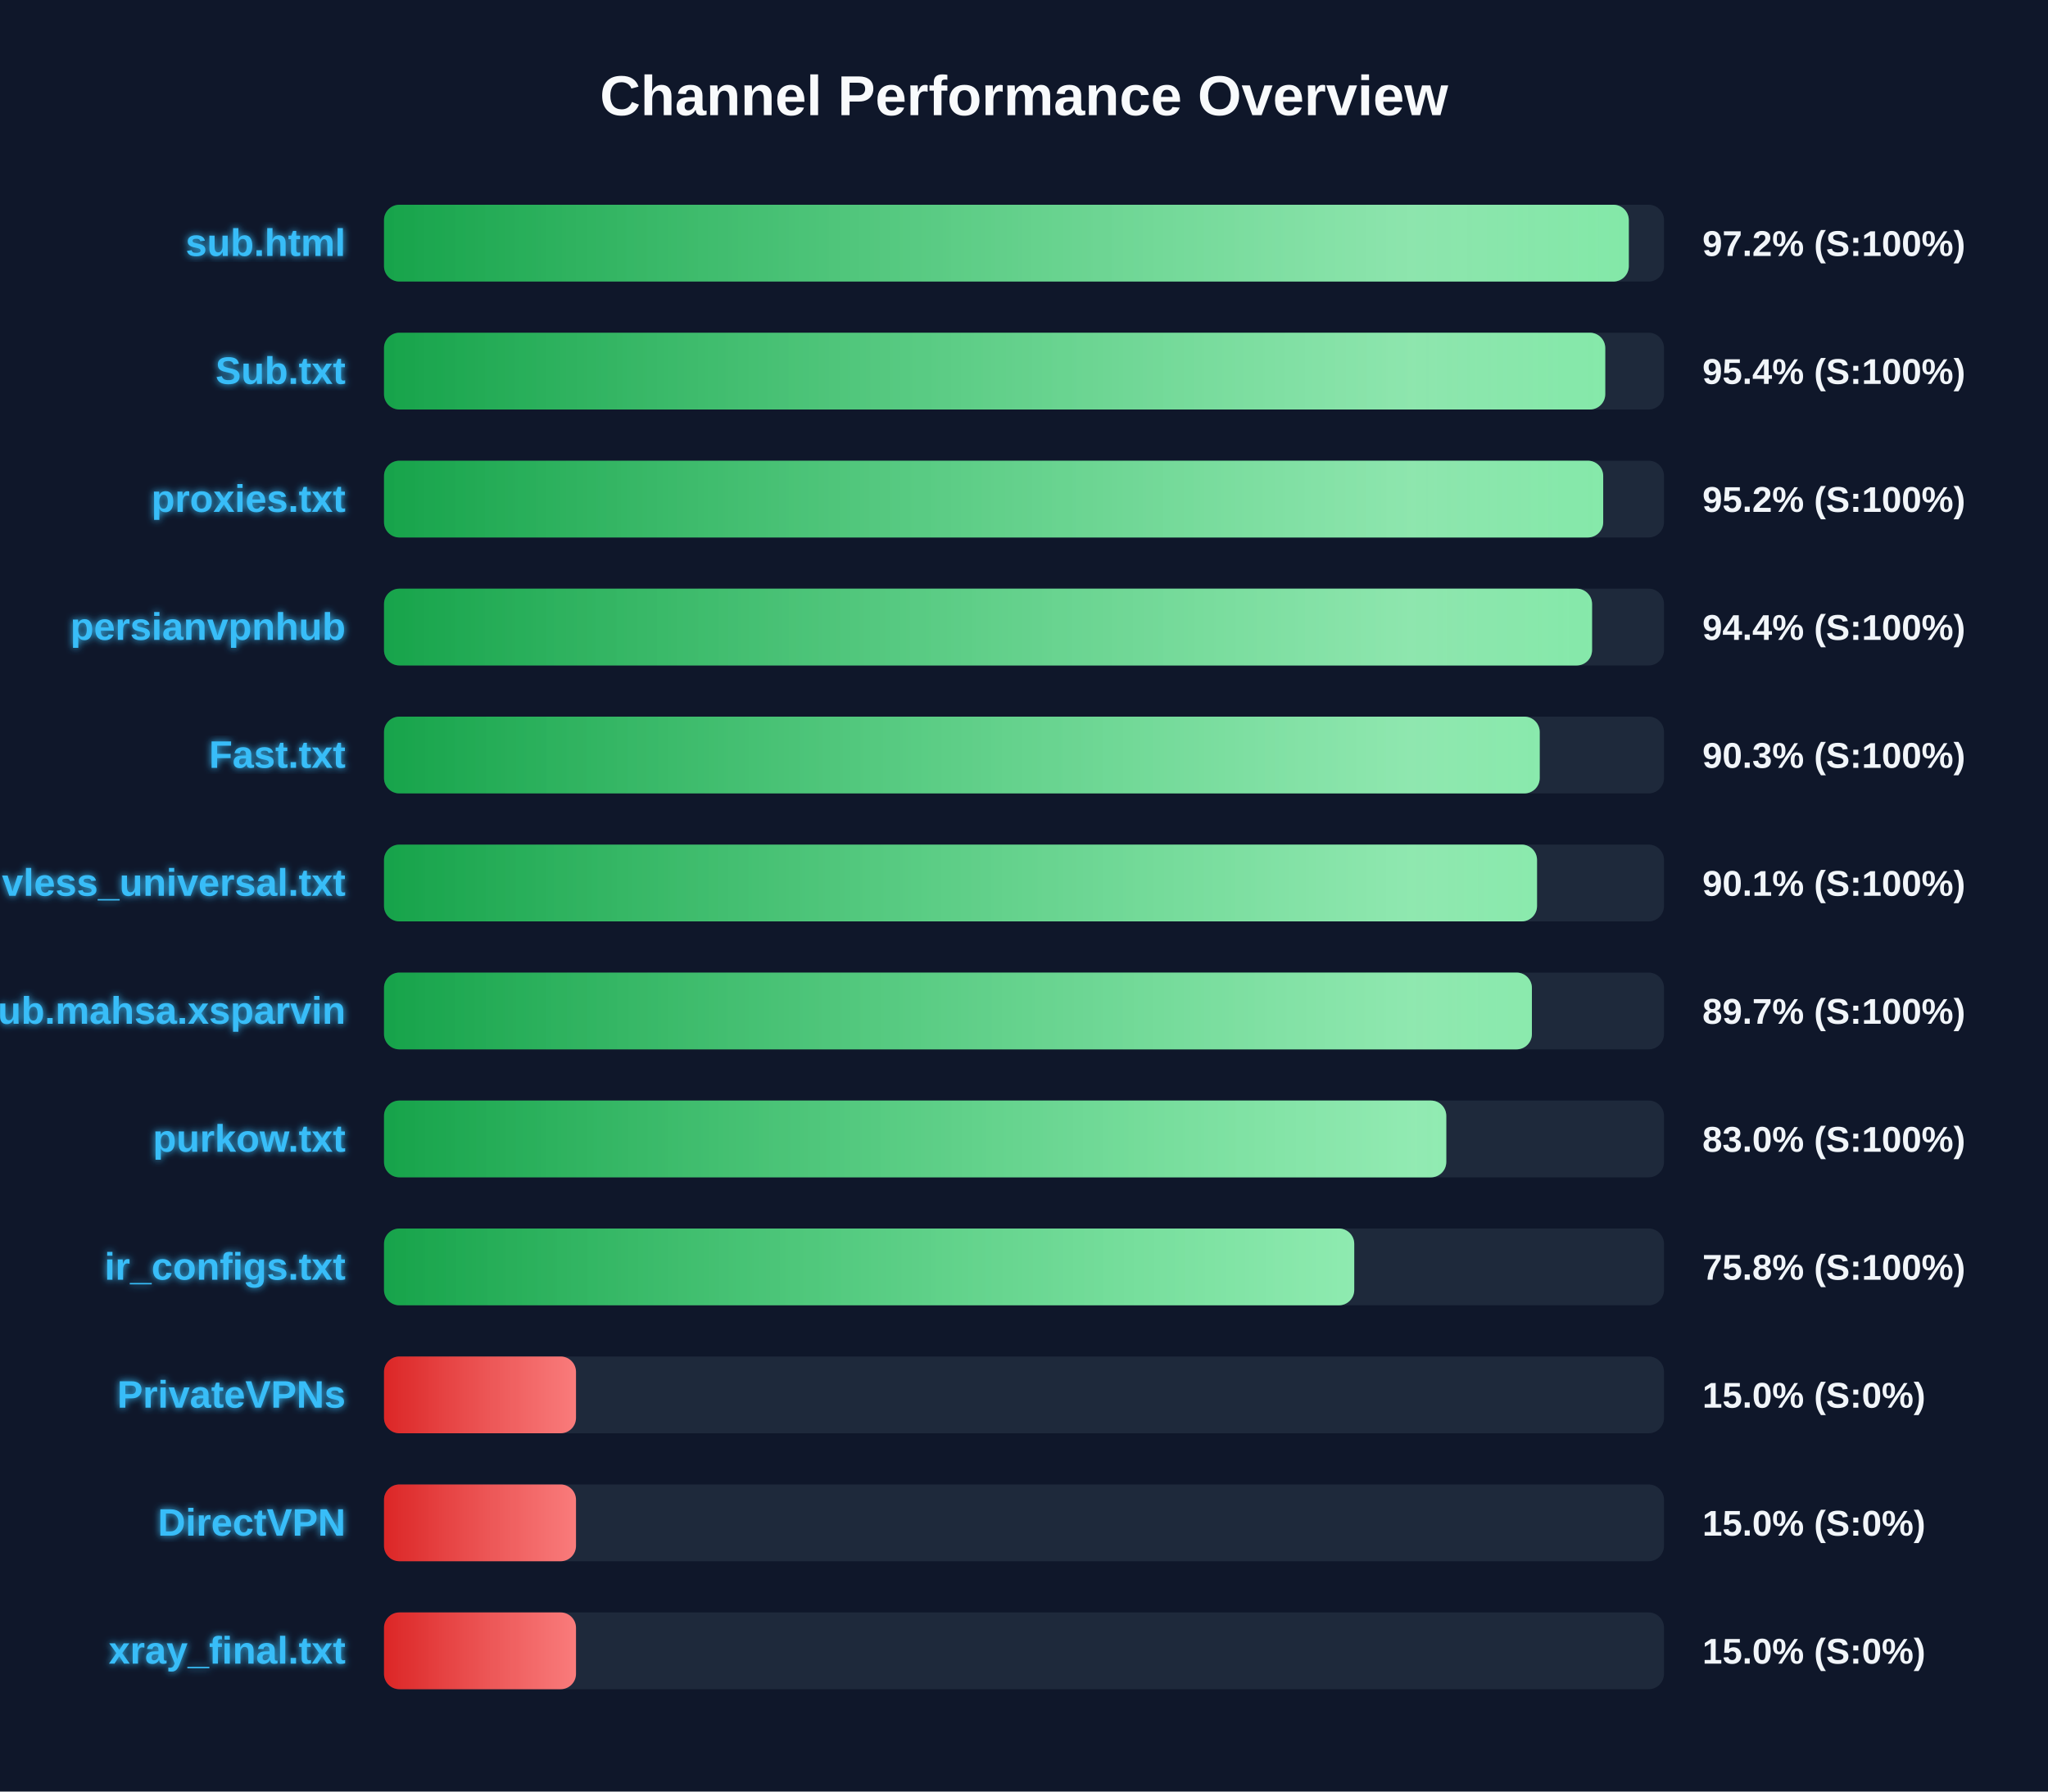
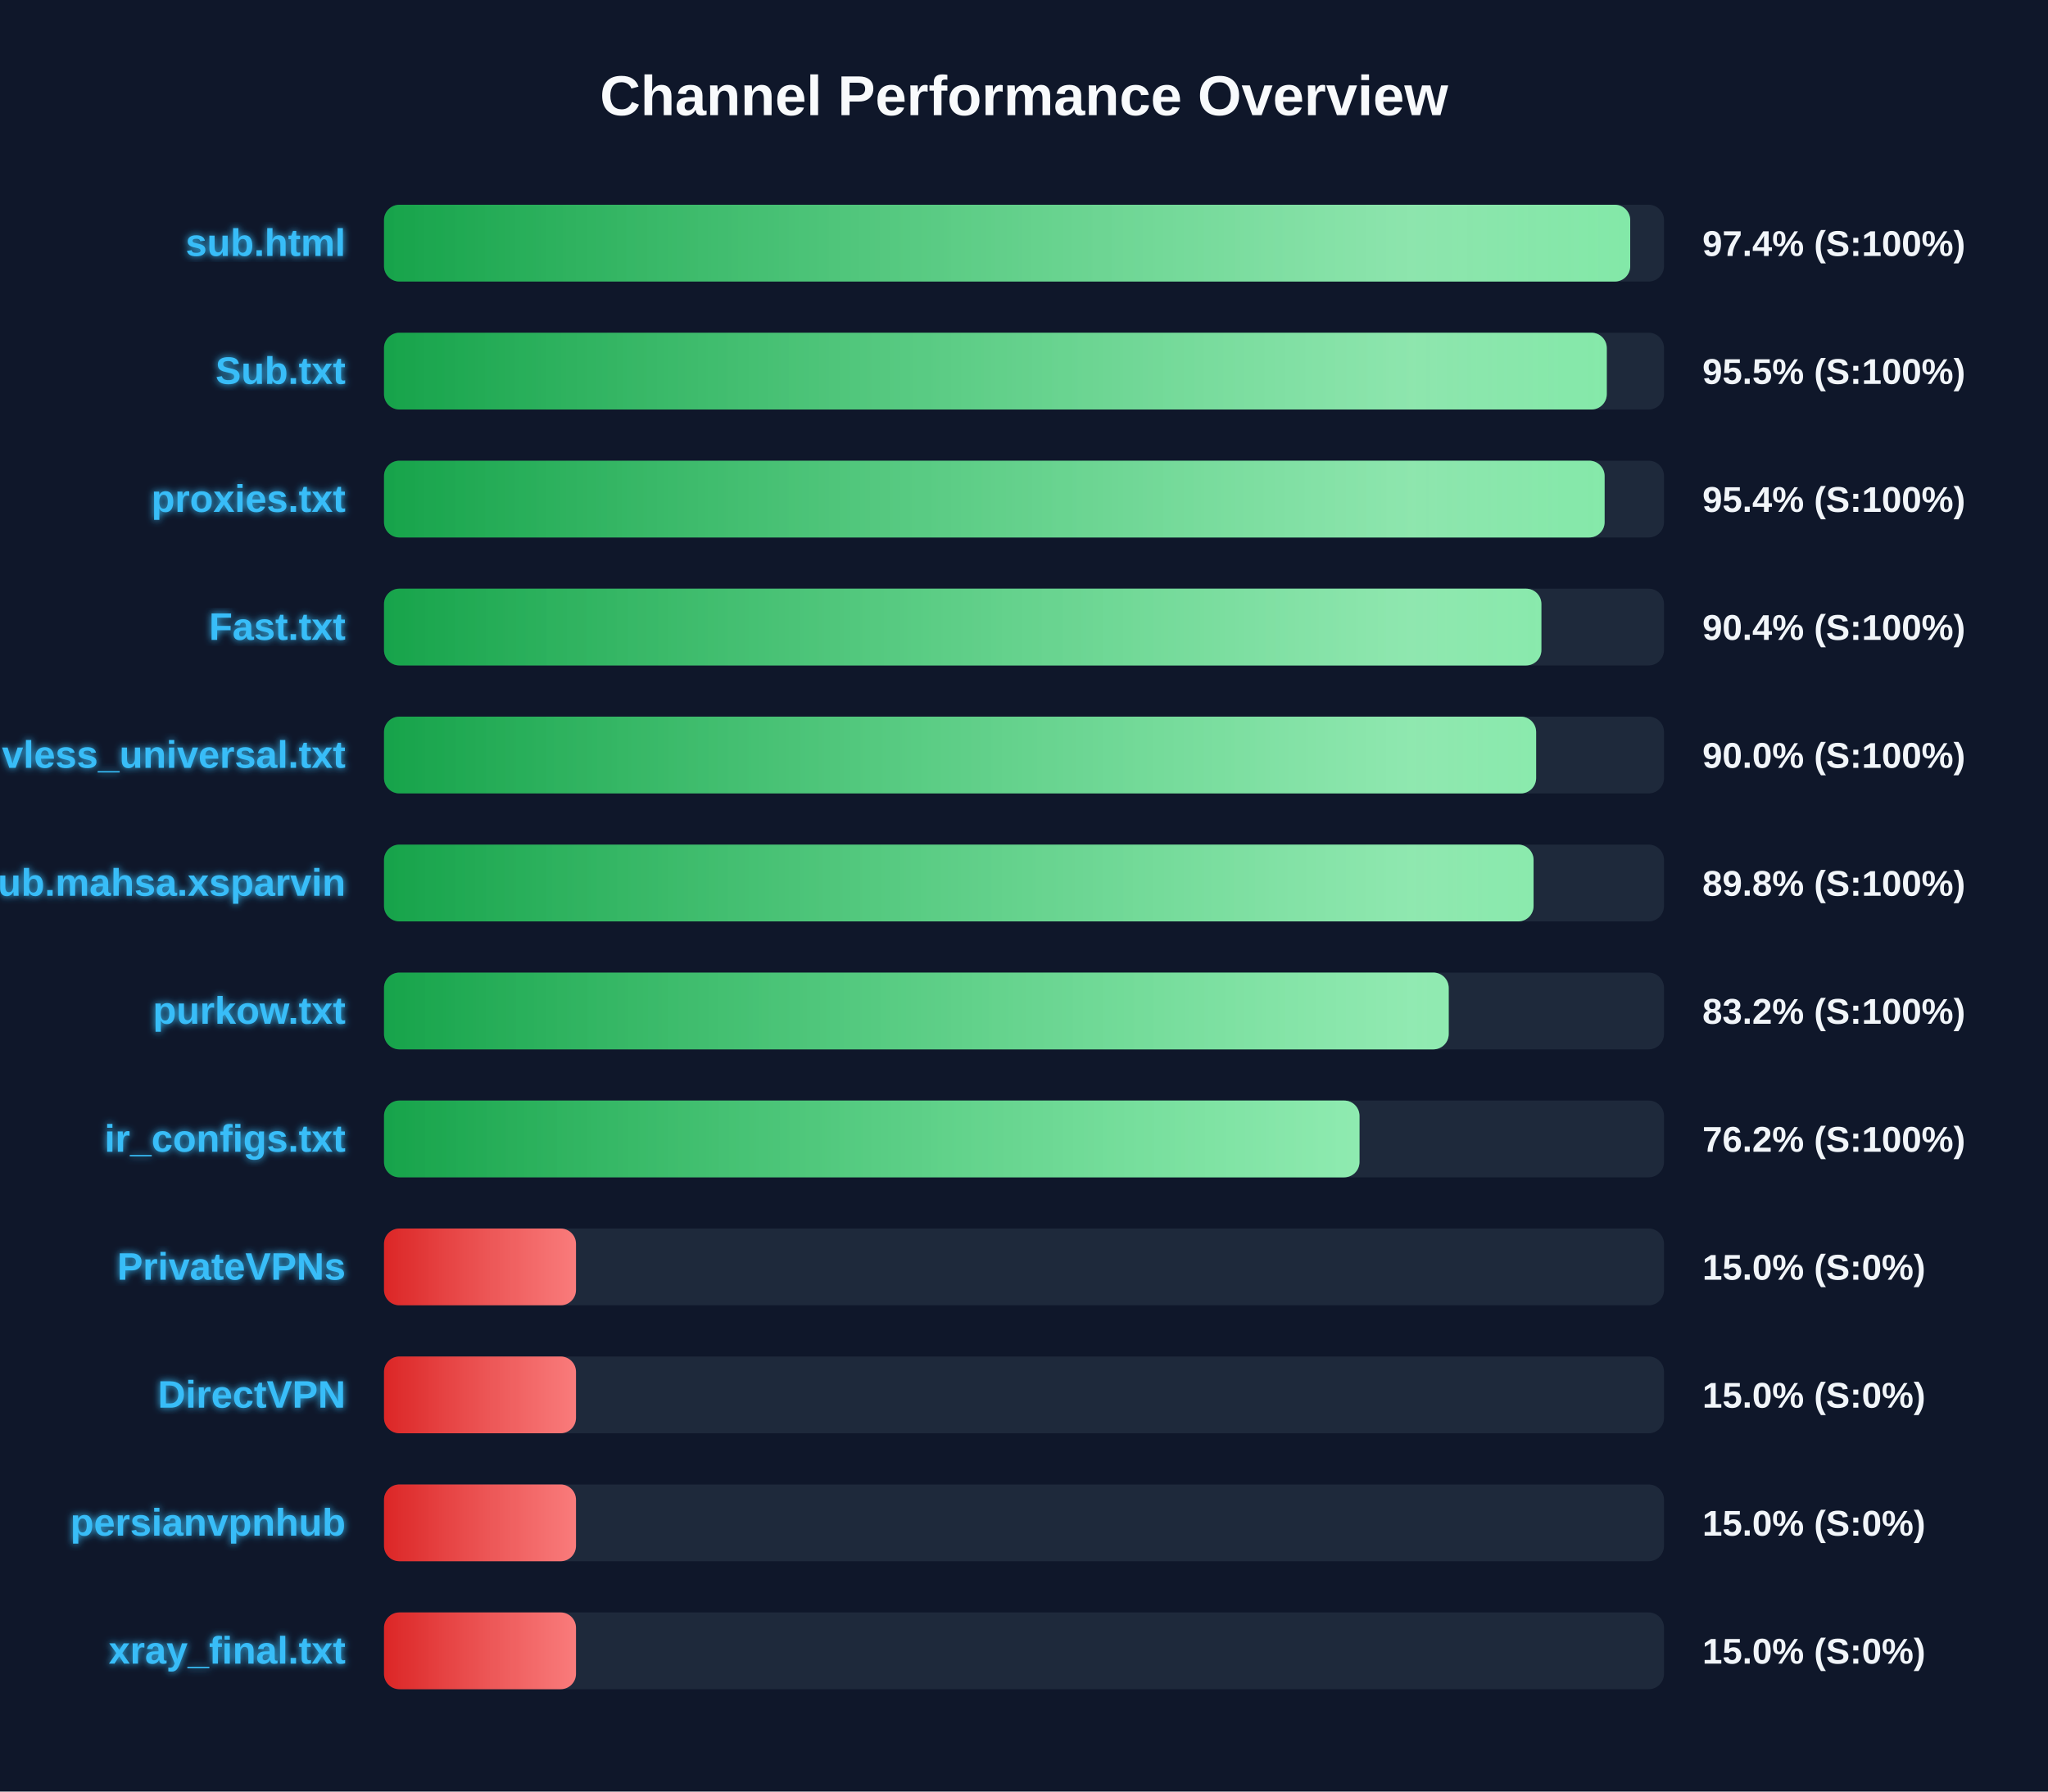
<svg xmlns="http://www.w3.org/2000/svg" width="800" height="700" version="1.1">
  <defs>
    <linearGradient id="grad-green" x1="0%" y1="0%" x2="100%" y2="0%">
      <stop offset="0%" stop-color="#16a34a" />
      <stop offset="100%" stop-color="#4ade80" />
    </linearGradient>
    <linearGradient id="grad-yellow" x1="0%" y1="0%" x2="100%" y2="0%">
      <stop offset="0%" stop-color="#ca8a04" />
      <stop offset="100%" stop-color="#fde047" />
    </linearGradient>
    <linearGradient id="grad-red" x1="0%" y1="0%" x2="100%" y2="0%">
      <stop offset="0%" stop-color="#dc2626" />
      <stop offset="100%" stop-color="#f87171" />
    </linearGradient>
    <linearGradient id="shimmer" x1="0%" y1="0%" x2="100%" y2="0%">
      <stop offset="0%" stop-color="rgba(255,255,255,0)" />
      <stop offset="50%" stop-color="rgba(255,255,255,0.4)" />
      <stop offset="100%" stop-color="rgba(255,255,255,0)" />
    </linearGradient>
    <filter id="glow" x="-20%" y="-20%" width="140%" height="140%">
      <feGaussianBlur stdDeviation="1.5" result="blur" />
      <feComposite in="SourceGraphic" in2="blur" operator="over" />
    </filter>
  </defs>
  <style>
        .bg-rect { fill: #0f172a; }
        .title { font: bold 22px 'Segoe UI', Arial, sans-serif; fill: #f8fafc; }
        .row { font: bold 15px 'Segoe UI', Arial, sans-serif; fill: #38bdf8; filter: url(#glow); }
        .score { font: bold 14px 'Segoe UI', Arial, sans-serif; fill: #f1f5f9; }
        @keyframes shimmer-anim {
            0% { transform: translateX(-100%); }
            100% { transform: translateX(200%); }
        }
        .shimmer-rect {
            animation: shimmer-anim 2.5s infinite linear;
        }
    </style>
  <rect width="100%" height="100%" class="bg-rect" />
  <text x="400" y="45" text-anchor="middle" class="title">Channel Performance Overview</text>
  <rect x="150" y="80" width="500" height="30" fill="#1e293b" rx="6" />
  <clipPath id="clip-0">
-     <rect x="150" y="80" width="486.25" height="30" rx="6" />
+     <rect x="150" y="80" width="486.8" height="30" rx="6" />
  </clipPath>
-   <rect x="150" y="80" width="486.25" height="30" fill="url(#grad-green)" rx="6" />
+   <rect x="150" y="80" width="486.8" height="30" fill="url(#grad-green)" rx="6" />
  <g clip-path="url(#clip-0)">
    <rect x="150" y="80" width="100%" height="30" fill="url(#shimmer)" class="shimmer-rect" />
  </g>
  <text x="135" y="100" text-anchor="end" class="row">sub.html</text>
-   <text x="665" y="100" text-anchor="start" class="score">97.2% (S:100%)</text>
+   <text x="665" y="100" text-anchor="start" class="score">97.4% (S:100%)</text>
  <rect x="150" y="130" width="500" height="30" fill="#1e293b" rx="6" />
  <clipPath id="clip-1">
-     <rect x="150" y="130" width="477.05" height="30" rx="6" />
+     <rect x="150" y="130" width="477.65" height="30" rx="6" />
  </clipPath>
-   <rect x="150" y="130" width="477.05" height="30" fill="url(#grad-green)" rx="6" />
+   <rect x="150" y="130" width="477.65" height="30" fill="url(#grad-green)" rx="6" />
  <g clip-path="url(#clip-1)">
    <rect x="150" y="130" width="100%" height="30" fill="url(#shimmer)" class="shimmer-rect" />
  </g>
  <text x="135" y="150" text-anchor="end" class="row">Sub.txt</text>
-   <text x="665" y="150" text-anchor="start" class="score">95.4% (S:100%)</text>
+   <text x="665" y="150" text-anchor="start" class="score">95.5% (S:100%)</text>
  <rect x="150" y="180" width="500" height="30" fill="#1e293b" rx="6" />
  <clipPath id="clip-2">
-     <rect x="150" y="180" width="476.25" height="30" rx="6" />
+     <rect x="150" y="180" width="476.8" height="30" rx="6" />
  </clipPath>
-   <rect x="150" y="180" width="476.25" height="30" fill="url(#grad-green)" rx="6" />
+   <rect x="150" y="180" width="476.8" height="30" fill="url(#grad-green)" rx="6" />
  <g clip-path="url(#clip-2)">
    <rect x="150" y="180" width="100%" height="30" fill="url(#shimmer)" class="shimmer-rect" />
  </g>
  <text x="135" y="200" text-anchor="end" class="row">proxies.txt</text>
-   <text x="665" y="200" text-anchor="start" class="score">95.2% (S:100%)</text>
+   <text x="665" y="200" text-anchor="start" class="score">95.4% (S:100%)</text>
  <rect x="150" y="230" width="500" height="30" fill="#1e293b" rx="6" />
  <clipPath id="clip-3">
-     <rect x="150" y="230" width="471.9" height="30" rx="6" />
+     <rect x="150" y="230" width="452.1" height="30" rx="6" />
  </clipPath>
-   <rect x="150" y="230" width="471.9" height="30" fill="url(#grad-green)" rx="6" />
+   <rect x="150" y="230" width="452.1" height="30" fill="url(#grad-green)" rx="6" />
  <g clip-path="url(#clip-3)">
    <rect x="150" y="230" width="100%" height="30" fill="url(#shimmer)" class="shimmer-rect" />
  </g>
-   <text x="135" y="250" text-anchor="end" class="row">persianvpnhub</text>
-   <text x="665" y="250" text-anchor="start" class="score">94.4% (S:100%)</text>
+   <text x="135" y="250" text-anchor="end" class="row">Fast.txt</text>
+   <text x="665" y="250" text-anchor="start" class="score">90.4% (S:100%)</text>
  <rect x="150" y="280" width="500" height="30" fill="#1e293b" rx="6" />
  <clipPath id="clip-4">
-     <rect x="150" y="280" width="451.45" height="30" rx="6" />
+     <rect x="150" y="280" width="450.05" height="30" rx="6" />
  </clipPath>
-   <rect x="150" y="280" width="451.45" height="30" fill="url(#grad-green)" rx="6" />
+   <rect x="150" y="280" width="450.05" height="30" fill="url(#grad-green)" rx="6" />
  <g clip-path="url(#clip-4)">
    <rect x="150" y="280" width="100%" height="30" fill="url(#shimmer)" class="shimmer-rect" />
  </g>
-   <text x="135" y="300" text-anchor="end" class="row">Fast.txt</text>
-   <text x="665" y="300" text-anchor="start" class="score">90.3% (S:100%)</text>
+   <text x="135" y="300" text-anchor="end" class="row">vless_universal.txt</text>
+   <text x="665" y="300" text-anchor="start" class="score">90.0% (S:100%)</text>
  <rect x="150" y="330" width="500" height="30" fill="#1e293b" rx="6" />
  <clipPath id="clip-5">
-     <rect x="150" y="330" width="450.4" height="30" rx="6" />
+     <rect x="150" y="330" width="449.05" height="30" rx="6" />
  </clipPath>
-   <rect x="150" y="330" width="450.4" height="30" fill="url(#grad-green)" rx="6" />
+   <rect x="150" y="330" width="449.05" height="30" fill="url(#grad-green)" rx="6" />
  <g clip-path="url(#clip-5)">
    <rect x="150" y="330" width="100%" height="30" fill="url(#shimmer)" class="shimmer-rect" />
  </g>
-   <text x="135" y="350" text-anchor="end" class="row">vless_universal.txt</text>
-   <text x="665" y="350" text-anchor="start" class="score">90.1% (S:100%)</text>
+   <text x="135" y="350" text-anchor="end" class="row">Sub.mahsa.xsparvin</text>
+   <text x="665" y="350" text-anchor="start" class="score">89.8% (S:100%)</text>
  <rect x="150" y="380" width="500" height="30" fill="#1e293b" rx="6" />
  <clipPath id="clip-6">
-     <rect x="150" y="380" width="448.4" height="30" rx="6" />
+     <rect x="150" y="380" width="415.9" height="30" rx="6" />
  </clipPath>
-   <rect x="150" y="380" width="448.4" height="30" fill="url(#grad-green)" rx="6" />
+   <rect x="150" y="380" width="415.9" height="30" fill="url(#grad-green)" rx="6" />
  <g clip-path="url(#clip-6)">
    <rect x="150" y="380" width="100%" height="30" fill="url(#shimmer)" class="shimmer-rect" />
  </g>
-   <text x="135" y="400" text-anchor="end" class="row">Sub.mahsa.xsparvin</text>
-   <text x="665" y="400" text-anchor="start" class="score">89.7% (S:100%)</text>
+   <text x="135" y="400" text-anchor="end" class="row">purkow.txt</text>
+   <text x="665" y="400" text-anchor="start" class="score">83.2% (S:100%)</text>
  <rect x="150" y="430" width="500" height="30" fill="#1e293b" rx="6" />
  <clipPath id="clip-7">
-     <rect x="150" y="430" width="414.95" height="30" rx="6" />
+     <rect x="150" y="430" width="381.05" height="30" rx="6" />
  </clipPath>
-   <rect x="150" y="430" width="414.95" height="30" fill="url(#grad-green)" rx="6" />
+   <rect x="150" y="430" width="381.05" height="30" fill="url(#grad-green)" rx="6" />
  <g clip-path="url(#clip-7)">
    <rect x="150" y="430" width="100%" height="30" fill="url(#shimmer)" class="shimmer-rect" />
  </g>
-   <text x="135" y="450" text-anchor="end" class="row">purkow.txt</text>
-   <text x="665" y="450" text-anchor="start" class="score">83.0% (S:100%)</text>
+   <text x="135" y="450" text-anchor="end" class="row">ir_configs.txt</text>
+   <text x="665" y="450" text-anchor="start" class="score">76.2% (S:100%)</text>
  <rect x="150" y="480" width="500" height="30" fill="#1e293b" rx="6" />
  <clipPath id="clip-8">
-     <rect x="150" y="480" width="379.0" height="30" rx="6" />
+     <rect x="150" y="480" width="75.0" height="30" rx="6" />
  </clipPath>
-   <rect x="150" y="480" width="379.0" height="30" fill="url(#grad-green)" rx="6" />
+   <rect x="150" y="480" width="75.0" height="30" fill="url(#grad-red)" rx="6" />
  <g clip-path="url(#clip-8)">
    <rect x="150" y="480" width="100%" height="30" fill="url(#shimmer)" class="shimmer-rect" />
  </g>
-   <text x="135" y="500" text-anchor="end" class="row">ir_configs.txt</text>
-   <text x="665" y="500" text-anchor="start" class="score">75.8% (S:100%)</text>
+   <text x="135" y="500" text-anchor="end" class="row">PrivateVPNs</text>
+   <text x="665" y="500" text-anchor="start" class="score">15.0% (S:0%)</text>
  <rect x="150" y="530" width="500" height="30" fill="#1e293b" rx="6" />
  <clipPath id="clip-9">
    <rect x="150" y="530" width="75.0" height="30" rx="6" />
  </clipPath>
  <rect x="150" y="530" width="75.0" height="30" fill="url(#grad-red)" rx="6" />
  <g clip-path="url(#clip-9)">
    <rect x="150" y="530" width="100%" height="30" fill="url(#shimmer)" class="shimmer-rect" />
  </g>
-   <text x="135" y="550" text-anchor="end" class="row">PrivateVPNs</text>
+   <text x="135" y="550" text-anchor="end" class="row">DirectVPN</text>
  <text x="665" y="550" text-anchor="start" class="score">15.0% (S:0%)</text>
  <rect x="150" y="580" width="500" height="30" fill="#1e293b" rx="6" />
  <clipPath id="clip-10">
    <rect x="150" y="580" width="75.0" height="30" rx="6" />
  </clipPath>
  <rect x="150" y="580" width="75.0" height="30" fill="url(#grad-red)" rx="6" />
  <g clip-path="url(#clip-10)">
    <rect x="150" y="580" width="100%" height="30" fill="url(#shimmer)" class="shimmer-rect" />
  </g>
-   <text x="135" y="600" text-anchor="end" class="row">DirectVPN</text>
+   <text x="135" y="600" text-anchor="end" class="row">persianvpnhub</text>
  <text x="665" y="600" text-anchor="start" class="score">15.0% (S:0%)</text>
  <rect x="150" y="630" width="500" height="30" fill="#1e293b" rx="6" />
  <clipPath id="clip-11">
    <rect x="150" y="630" width="75.0" height="30" rx="6" />
  </clipPath>
  <rect x="150" y="630" width="75.0" height="30" fill="url(#grad-red)" rx="6" />
  <g clip-path="url(#clip-11)">
    <rect x="150" y="630" width="100%" height="30" fill="url(#shimmer)" class="shimmer-rect" />
  </g>
  <text x="135" y="650" text-anchor="end" class="row">xray_final.txt</text>
  <text x="665" y="650" text-anchor="start" class="score">15.0% (S:0%)</text>
</svg>
